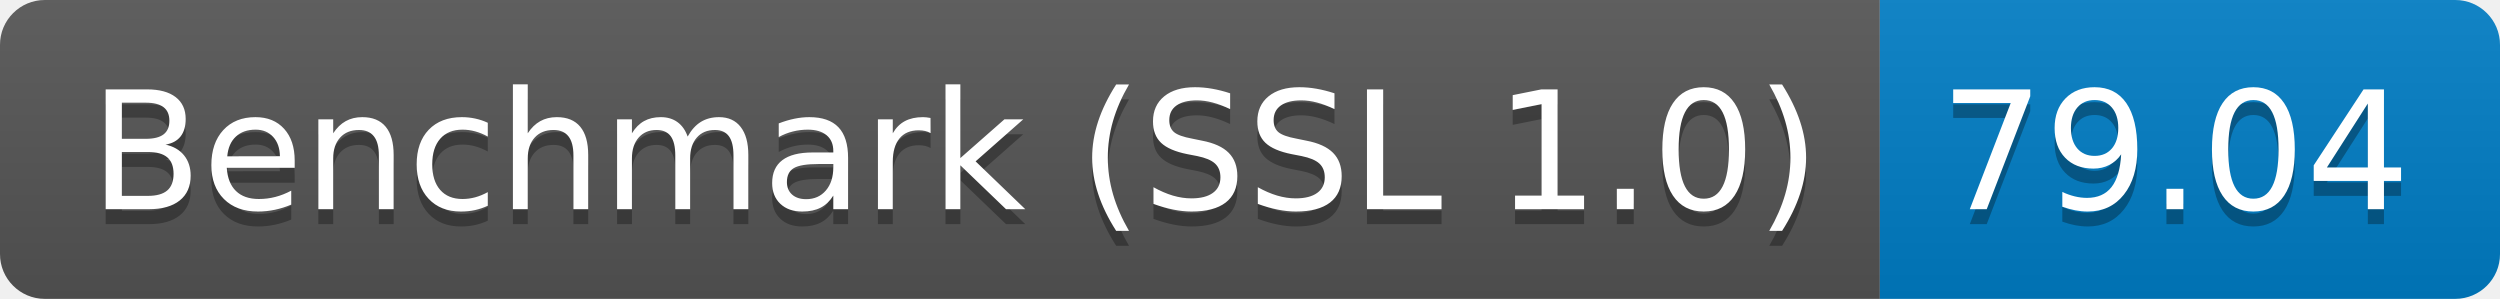
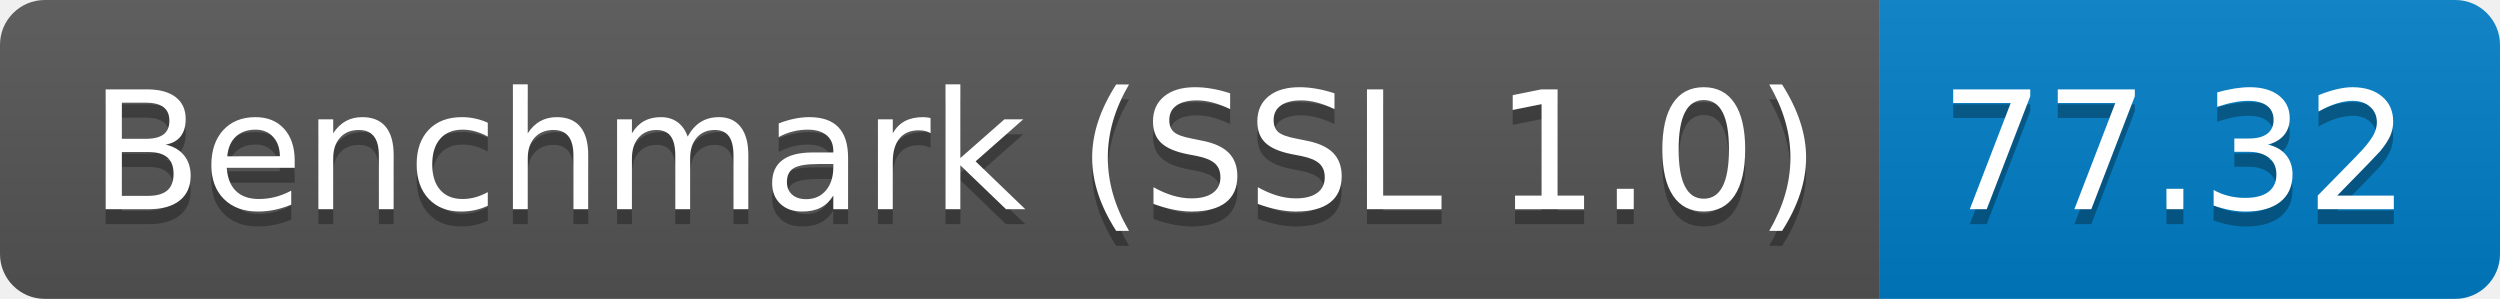
<svg xmlns="http://www.w3.org/2000/svg" height="20" width="167.3">
  <linearGradient id="smooth" x2="0" y2="100%">
    <stop offset="0" stop-color="#bbb" stop-opacity=".1" />
    <stop offset="1" stop-opacity=".1" />
  </linearGradient>
  <clipPath id="round">
    <rect fill="#fff" height="20" rx="3" width="167.3" />
  </clipPath>
  <g clip-path="url(#round)">
    <rect fill="#555" height="20" width="125.8" />
    <rect fill="#007ec6" height="20" width="41.5" x="125.8" />
    <rect fill="url(#smooth)" height="20" width="167.3" />
  </g>
  <g fill="#fff" font-family="DejaVu Sans,Verdana,Geneva,sans-serif" font-size="110" text-anchor="middle">
    <text fill="#010101" fill-opacity=".3" lengthAdjust="spacing" textLength="1158.0" transform="scale(0.1)" x="639.0" y="150">Benchmark (SSL 1.0)</text>
    <text lengthAdjust="spacing" textLength="1158.0" transform="scale(0.1)" x="639.0" y="140">Benchmark (SSL 1.0)</text>
-     <text fill="#010101" fill-opacity=".3" lengthAdjust="spacing" textLength="315.0" transform="scale(0.1)" x="1455.5" y="150">79.04</text>
-     <text lengthAdjust="spacing" textLength="315.0" transform="scale(0.1)" x="1455.5" y="140">79.04</text>
+     <text fill="#010101" fill-opacity=".3" lengthAdjust="spacing" textLength="315.0" transform="scale(0.1)" x="1455.5" y="150">77.32</text>
+     <text lengthAdjust="spacing" textLength="315.0" transform="scale(0.1)" x="1455.5" y="140">77.32</text>
  </g>
</svg>
